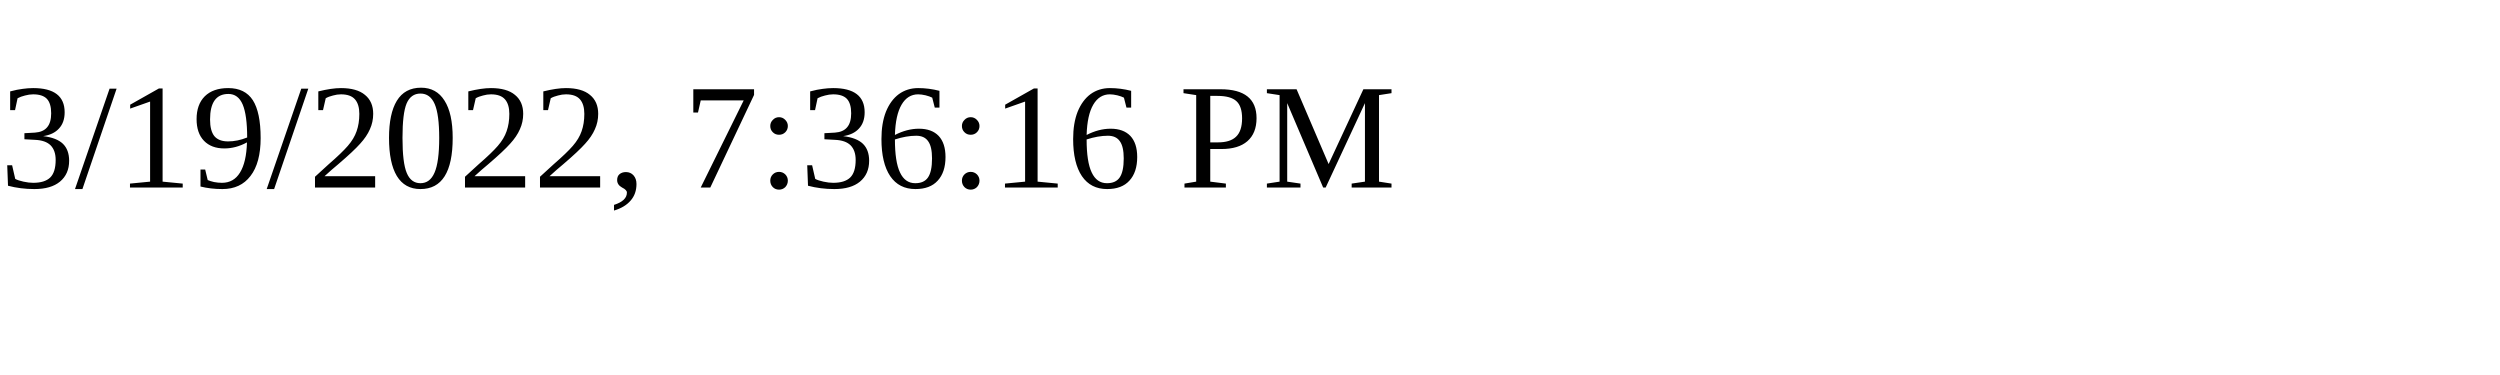
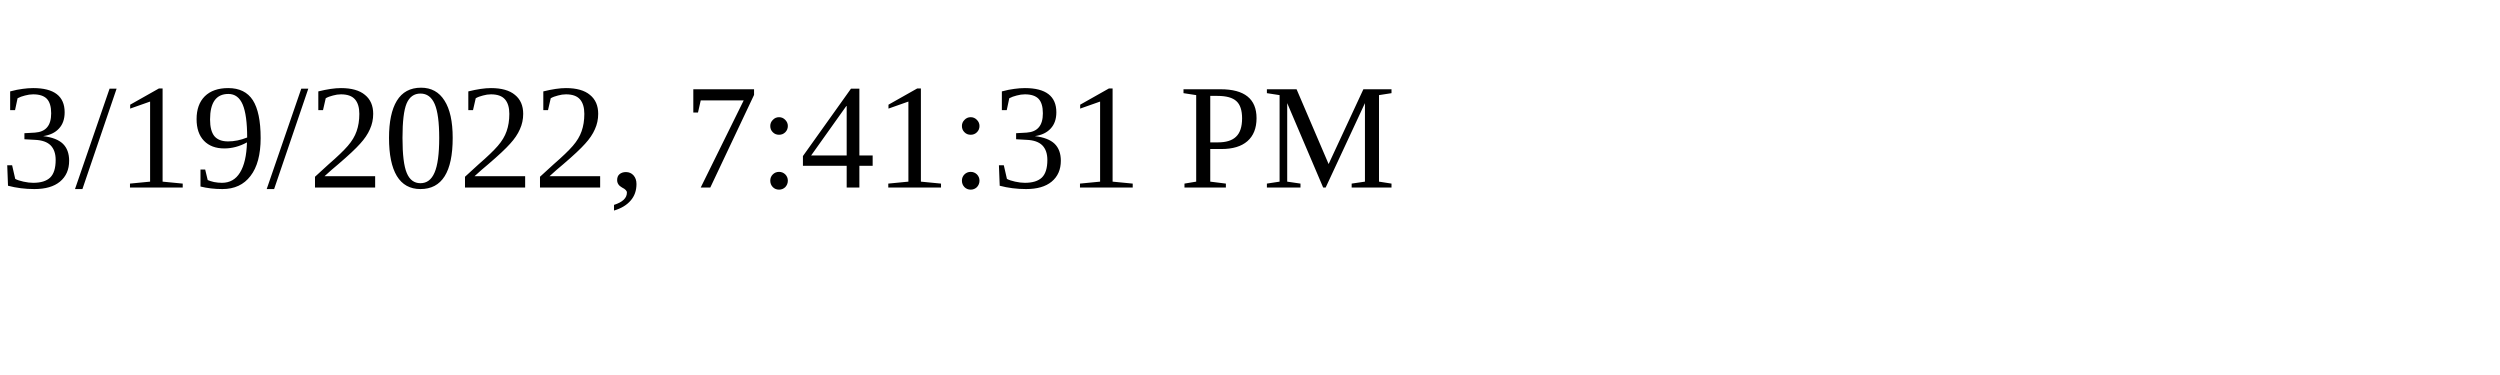
<svg xmlns="http://www.w3.org/2000/svg" height="30" width="200">
-   <text x="0" y="15">3/19/2022, 7:36:16 PM</text>
+   <text x="0" y="15">3/19/2022, 7:41:31 PM</text>
</svg>
